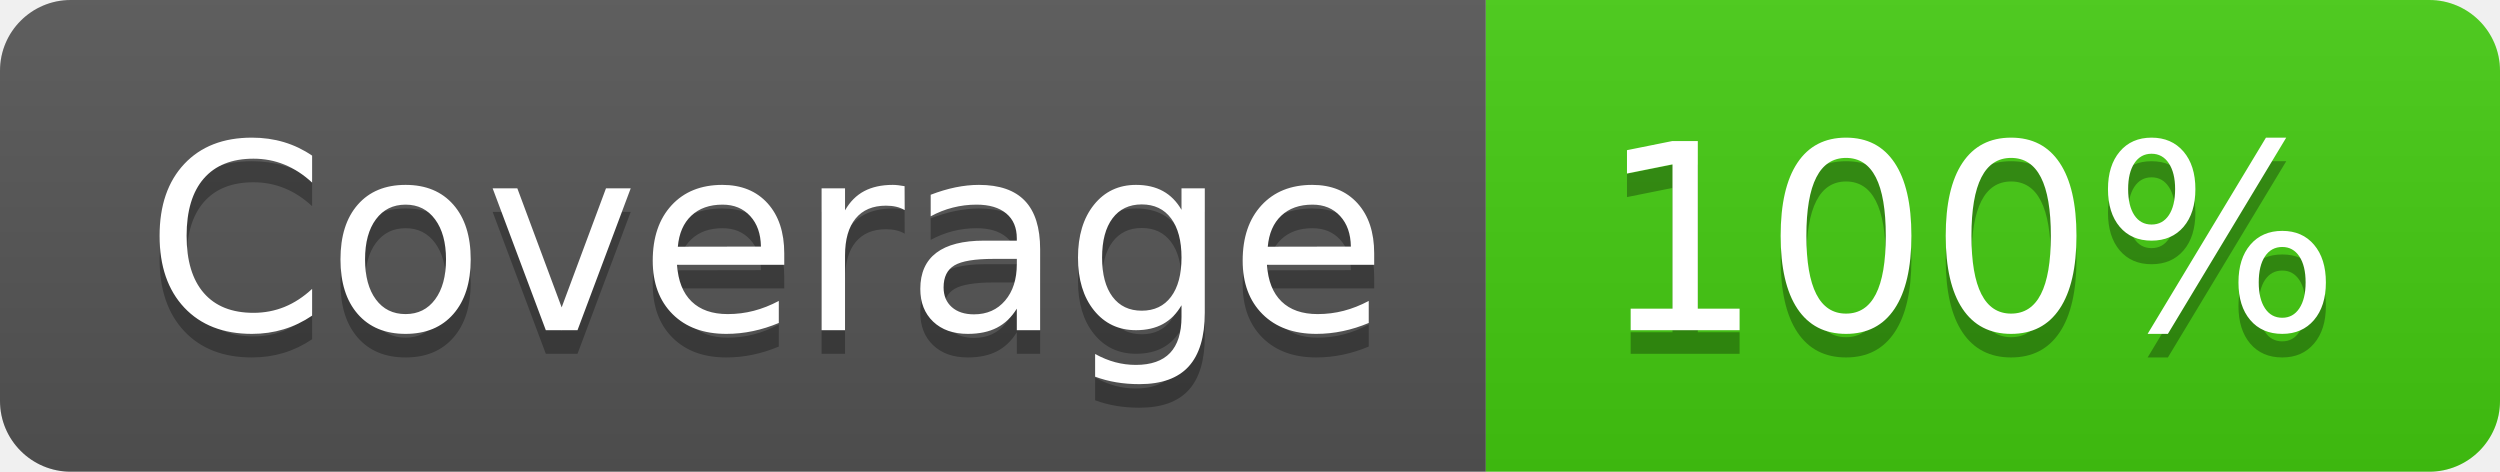
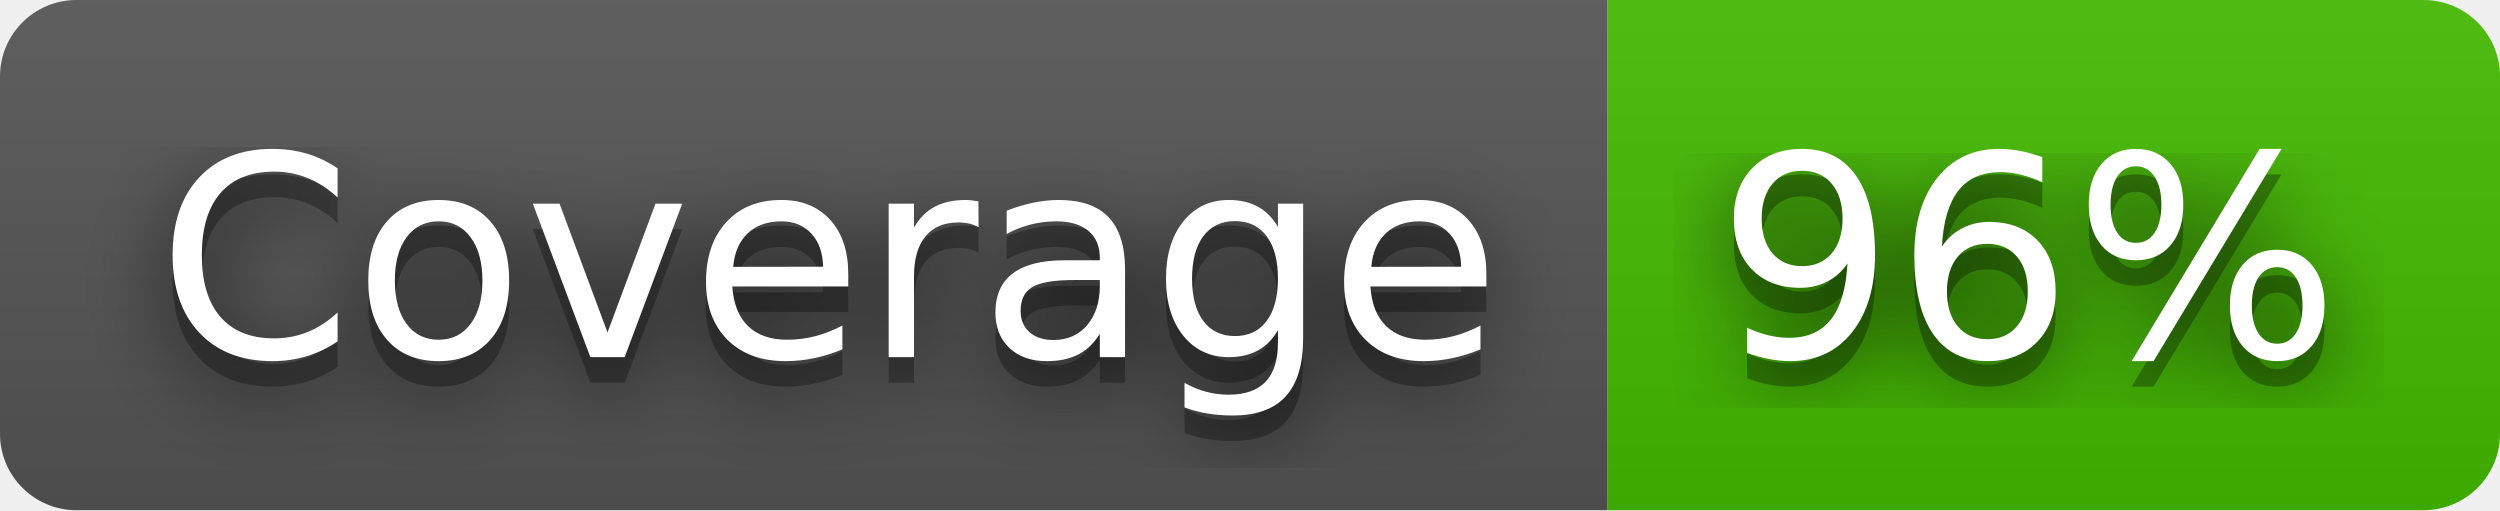
- <svg xmlns="http://www.w3.org/2000/svg" width="106" height="20" role="img" aria-label="Coverage: 100%">
+ <svg xmlns="http://www.w3.org/2000/svg" width="98" height="20" role="img" aria-label="Coverage: 96%">
+   <filter id="blur">
+     <feGaussianBlur in="SourceGraphic" stdDeviation="16" />
+   </filter>
  <linearGradient id="s" x2="0" y2="100%">
    <stop offset="0" stop-color="#bbb" stop-opacity=".1" />
    <stop offset="1" stop-opacity=".1" />
  </linearGradient>
  <clipPath id="r">
-     <rect width="106" height="20" rx="3" fill="#fff" />
+     <rect width="98" height="20" rx="3" fill="#fff" />
  </clipPath>
  <g clip-path="url(#r)">
    <rect width="63" height="20" fill="#555" />
-     <rect x="63" width="43" height="20" fill="#4c1" />
-     <rect width="106" height="20" fill="url(#s)" />
+     <rect x="63" width="35" height="20" fill="#4b0" />
+     <rect width="98" height="20" fill="url(#s)" />
  </g>
  <g fill="#fff" text-anchor="middle" font-family="Verdana,Geneva,DejaVu Sans,sans-serif" text-rendering="geometricPrecision" font-size="110">
+     <text aria-hidden="true" x="325" y="150" fill="#010101" fill-opacity=".80" filter="url(#blur)" transform="scale(.1)" textLength="530">Coverage</text>
    <text aria-hidden="true" x="325" y="150" fill="#010101" fill-opacity=".3" transform="scale(.1)" textLength="530">Coverage</text>
    <text x="325" y="140" transform="scale(.1)" fill="#fff" textLength="530">Coverage</text>
-     <text aria-hidden="true" x="835" y="150" fill="#010101" fill-opacity=".3" transform="scale(.1)" textLength="330">100%</text>
-     <text x="835" y="140" transform="scale(.1)" fill="#fff" textLength="330">100%</text>
+     <text aria-hidden="true" x="795" y="150" fill="#010101" fill-opacity=".80" filter="url(#blur)" transform="scale(.1)" textLength="250">96%</text>
+     <text aria-hidden="true" x="795" y="150" fill="#010101" fill-opacity=".3" transform="scale(.1)" textLength="250">96%</text>
+     <text x="795" y="140" transform="scale(.1)" fill="#fff" textLength="250">96%</text>
  </g>
</svg>
